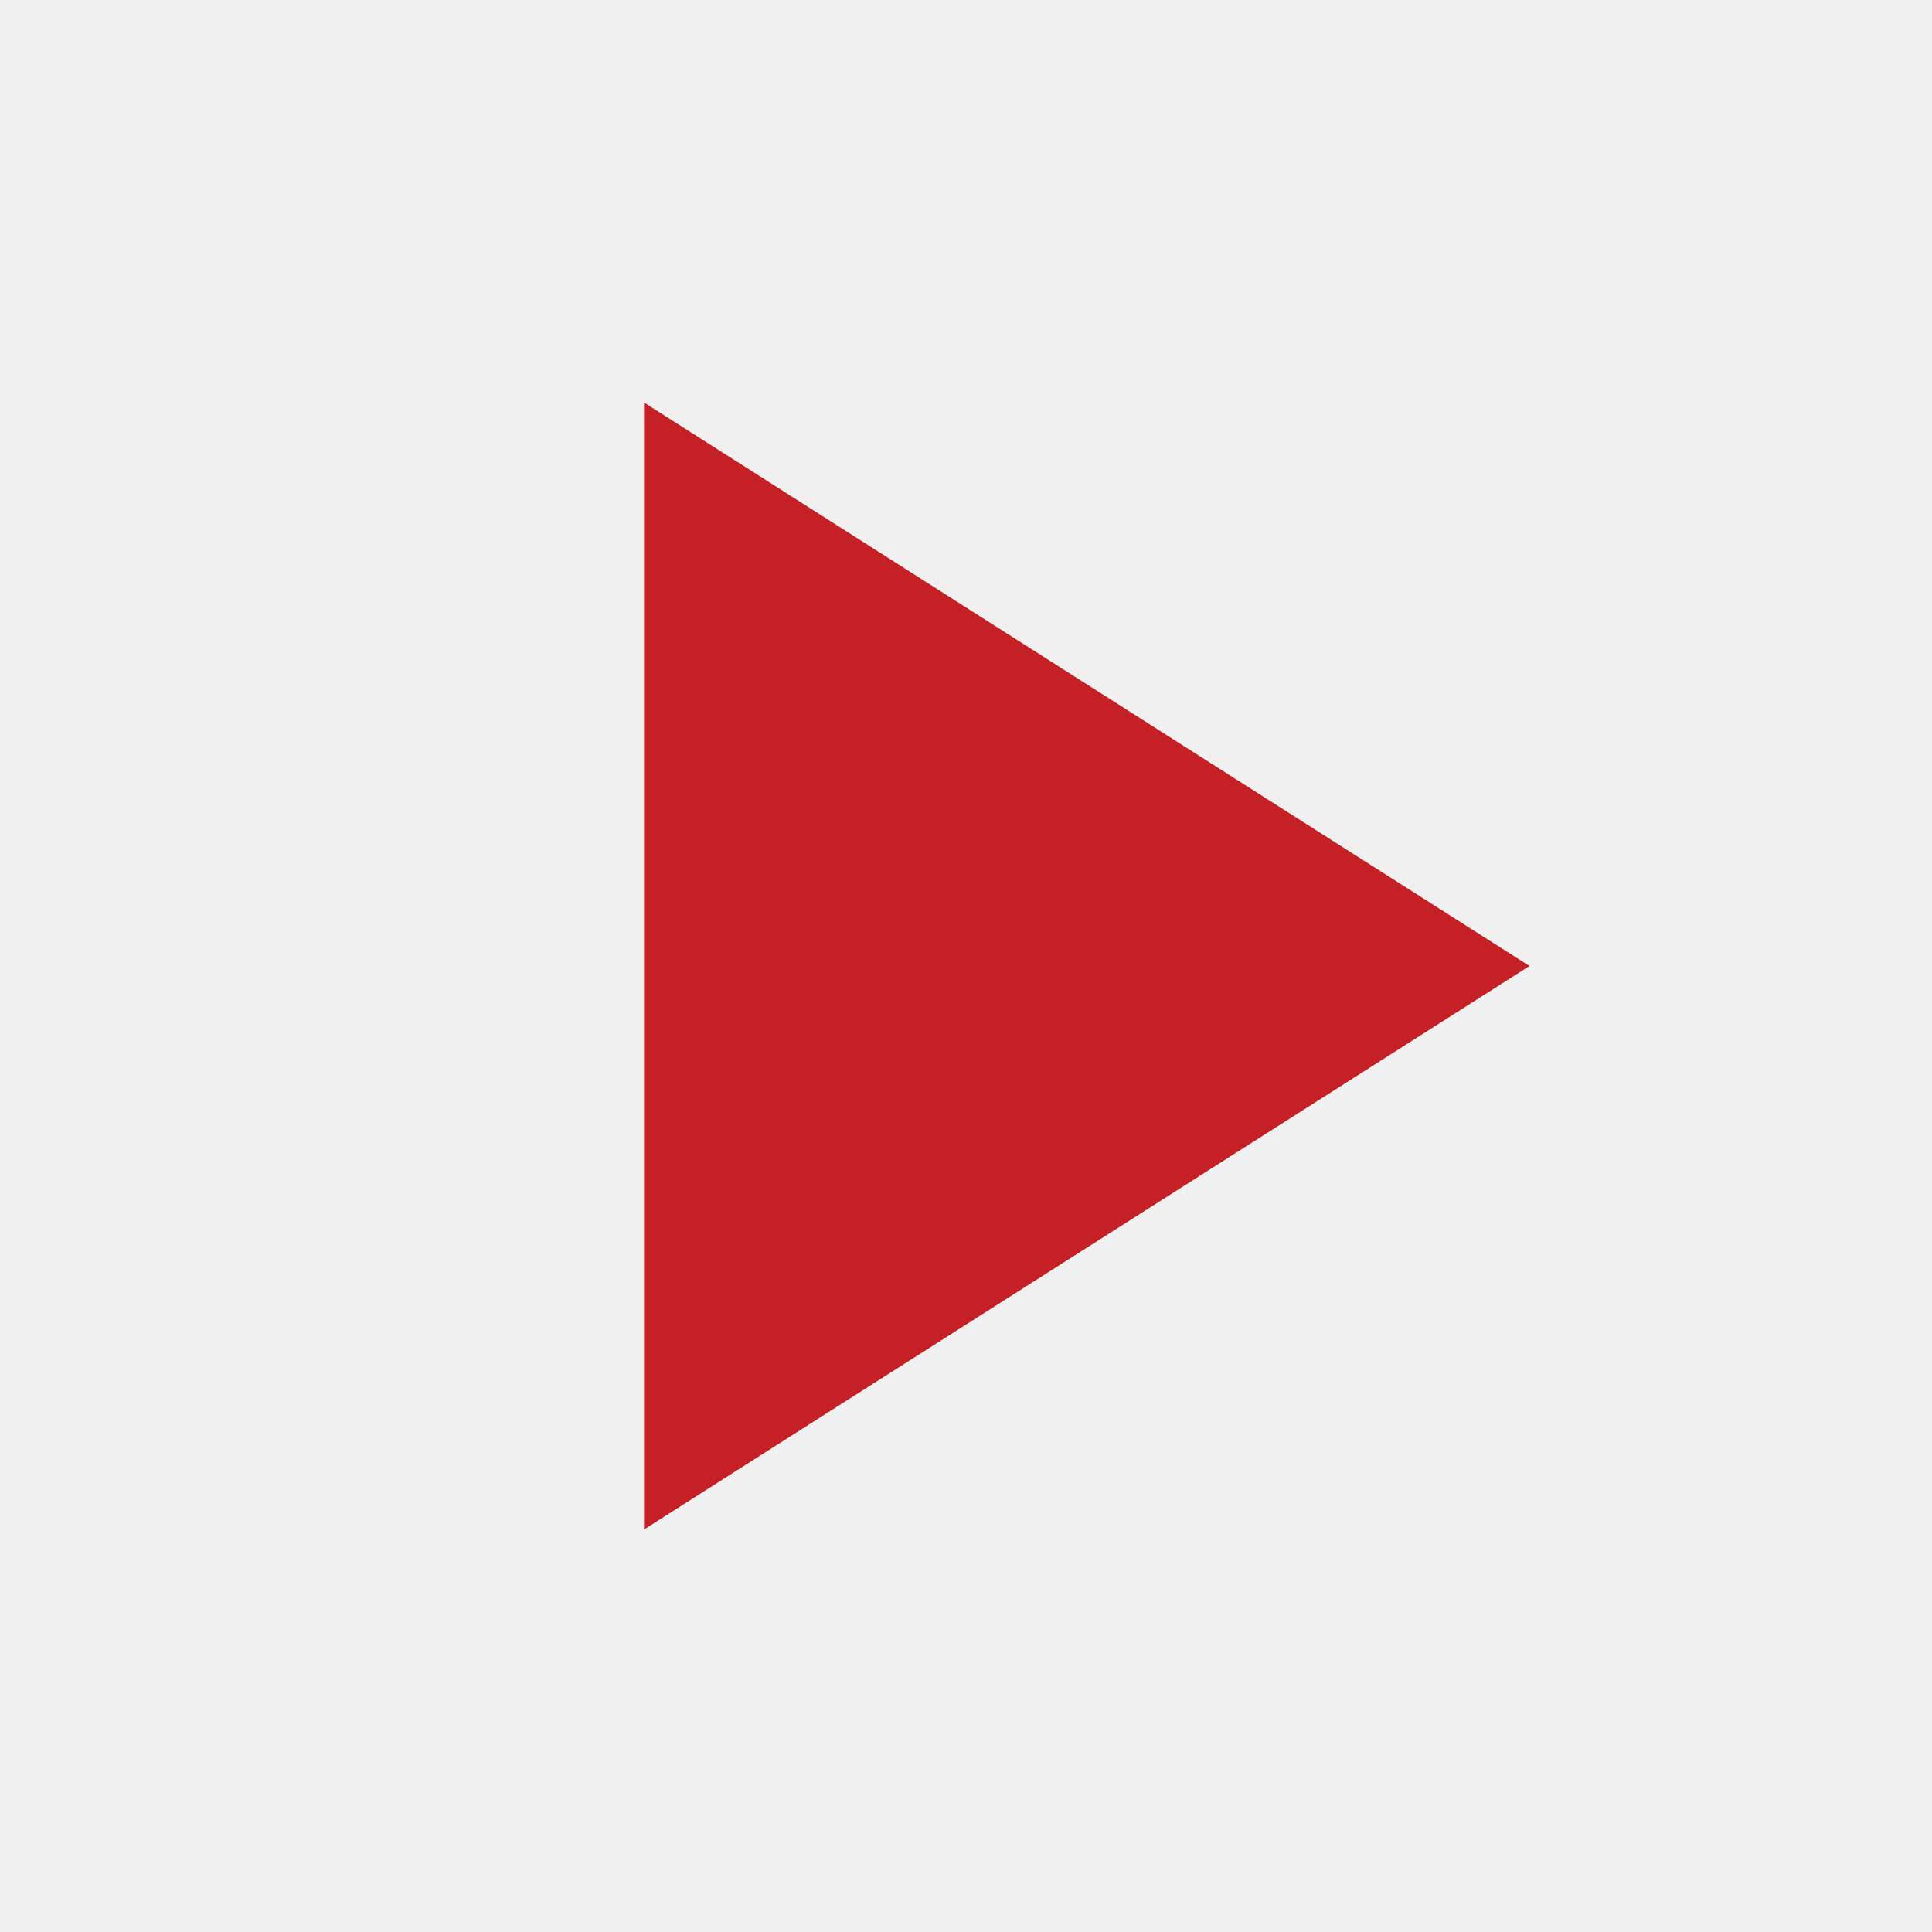
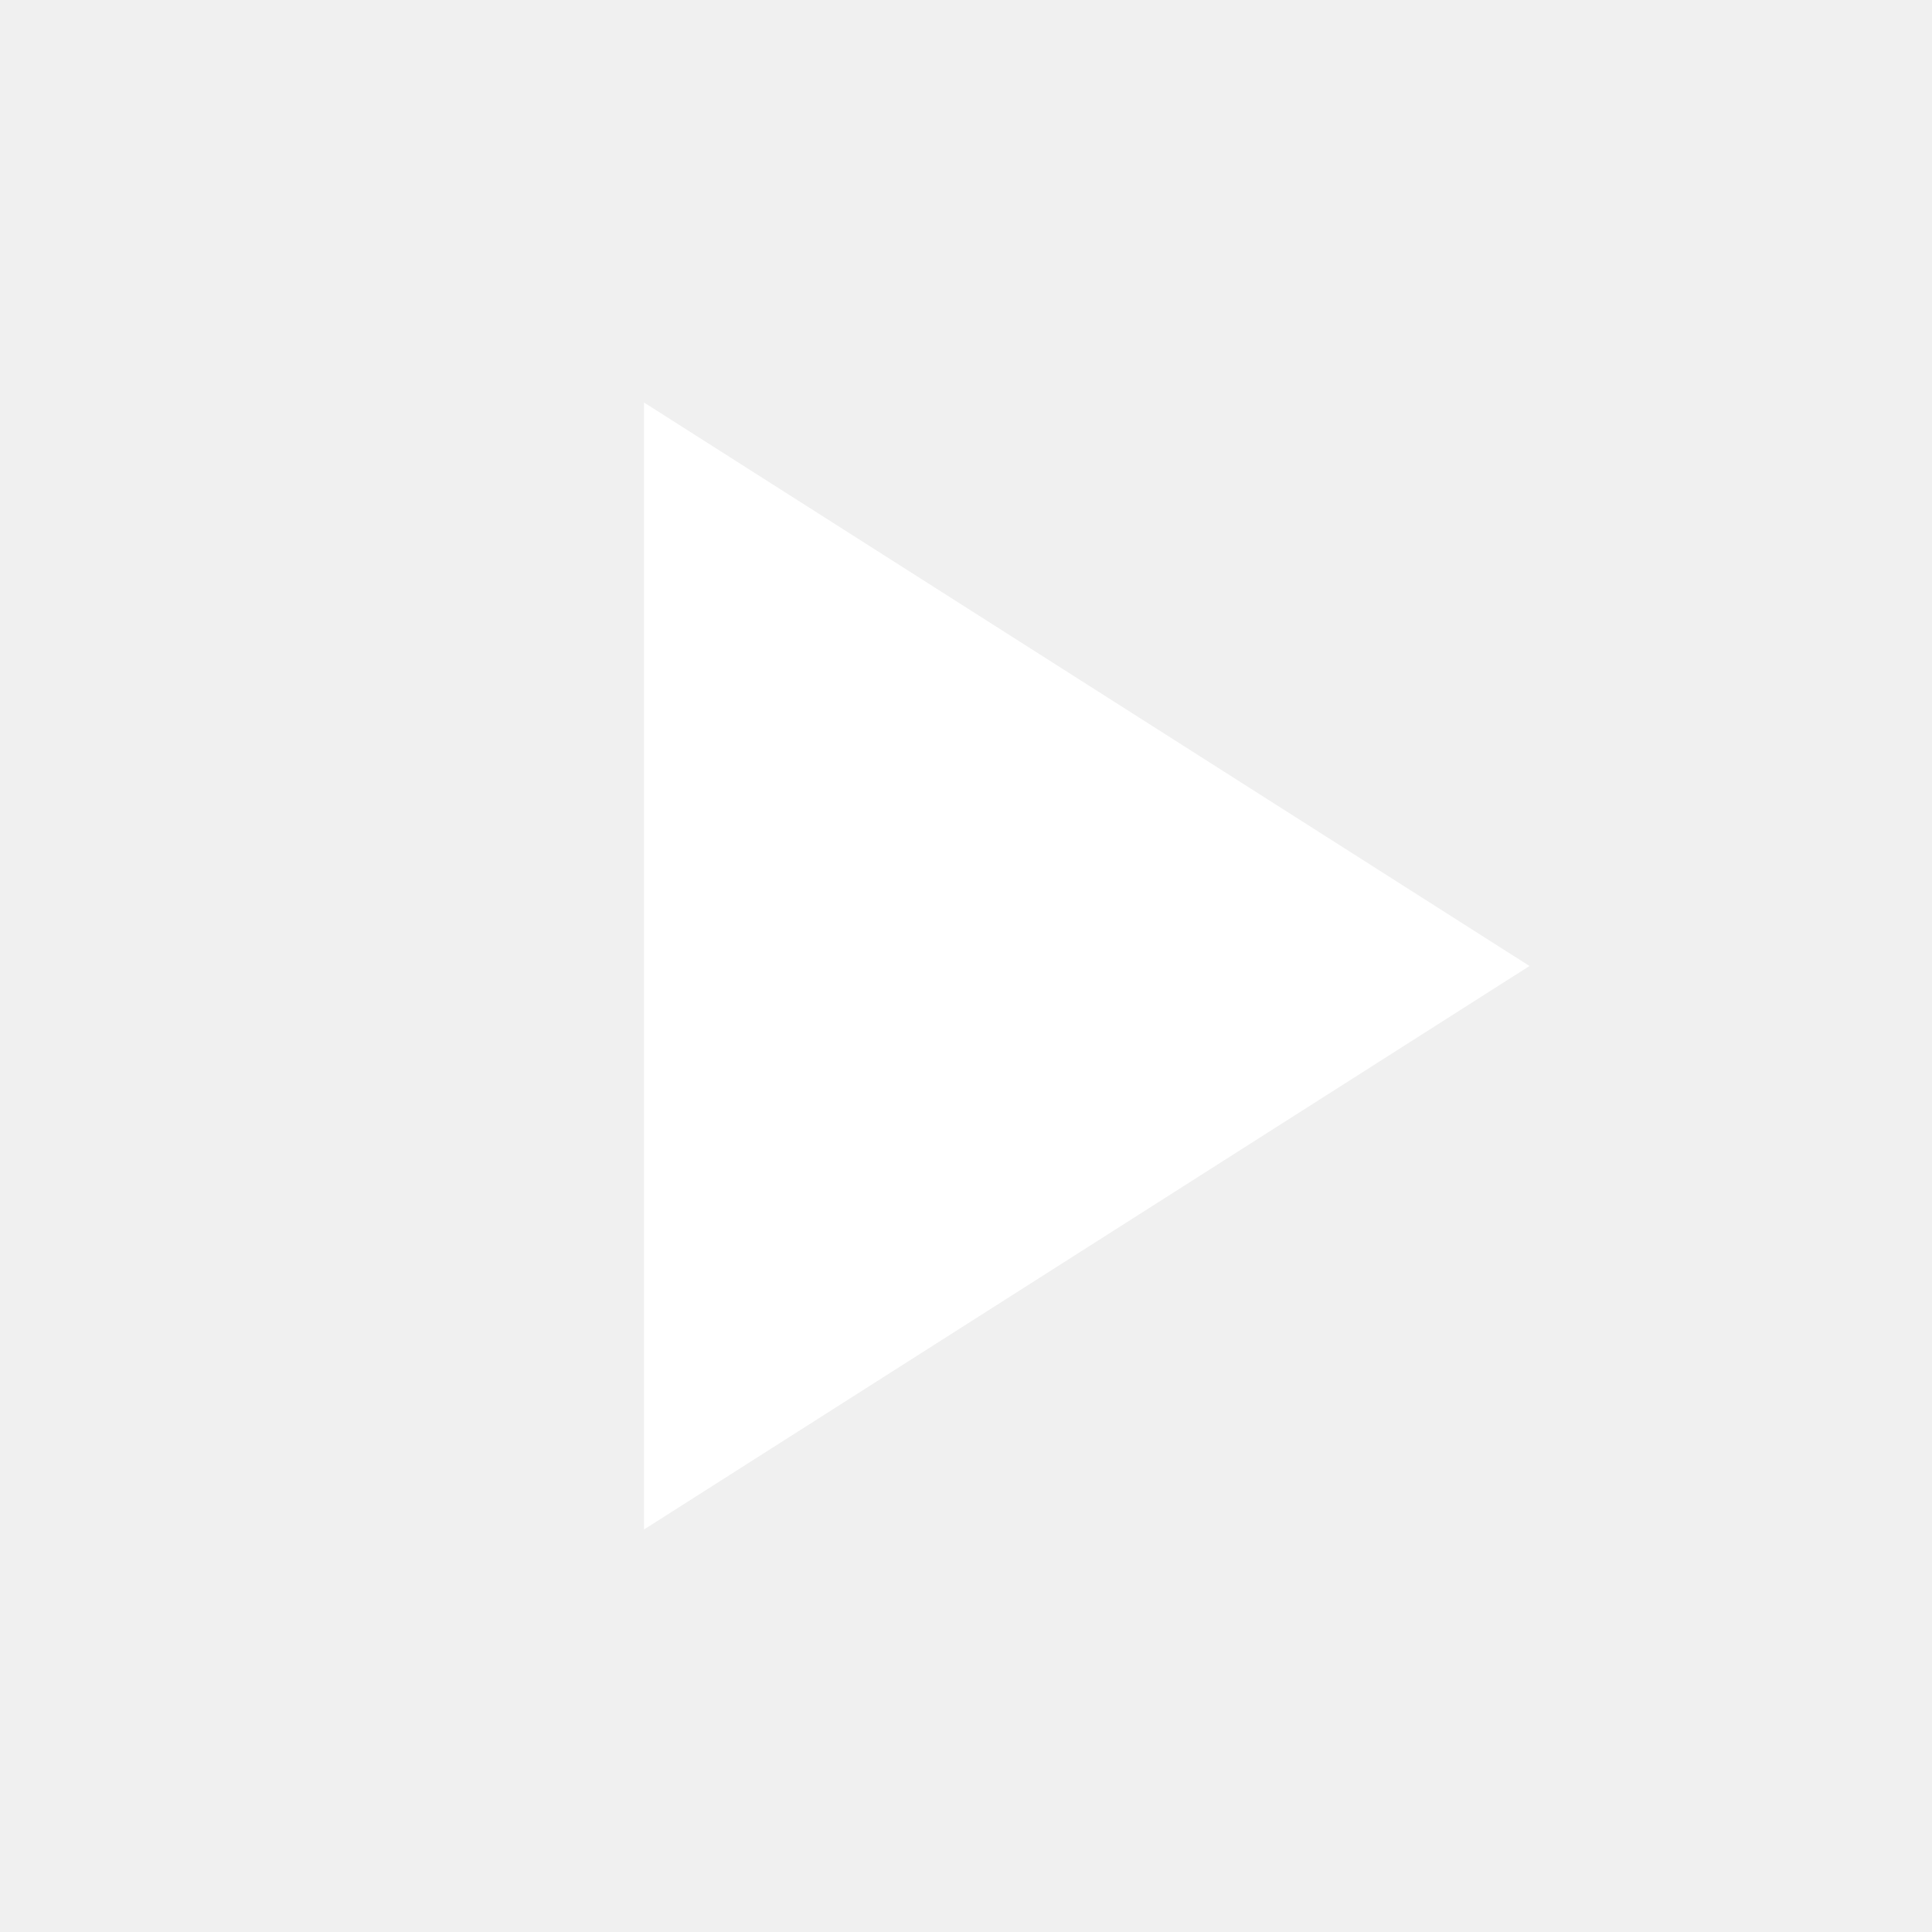
<svg xmlns="http://www.w3.org/2000/svg" width="24" height="24" viewBox="0 0 24 24">
-   <path fill="#c52026" d="M8 5v14l11-7z" />
+   <path fill="#fff" d="M8 5v14l11-7z" />
  <path fill="none" d="M0 0h24v24H0z" />
</svg>
